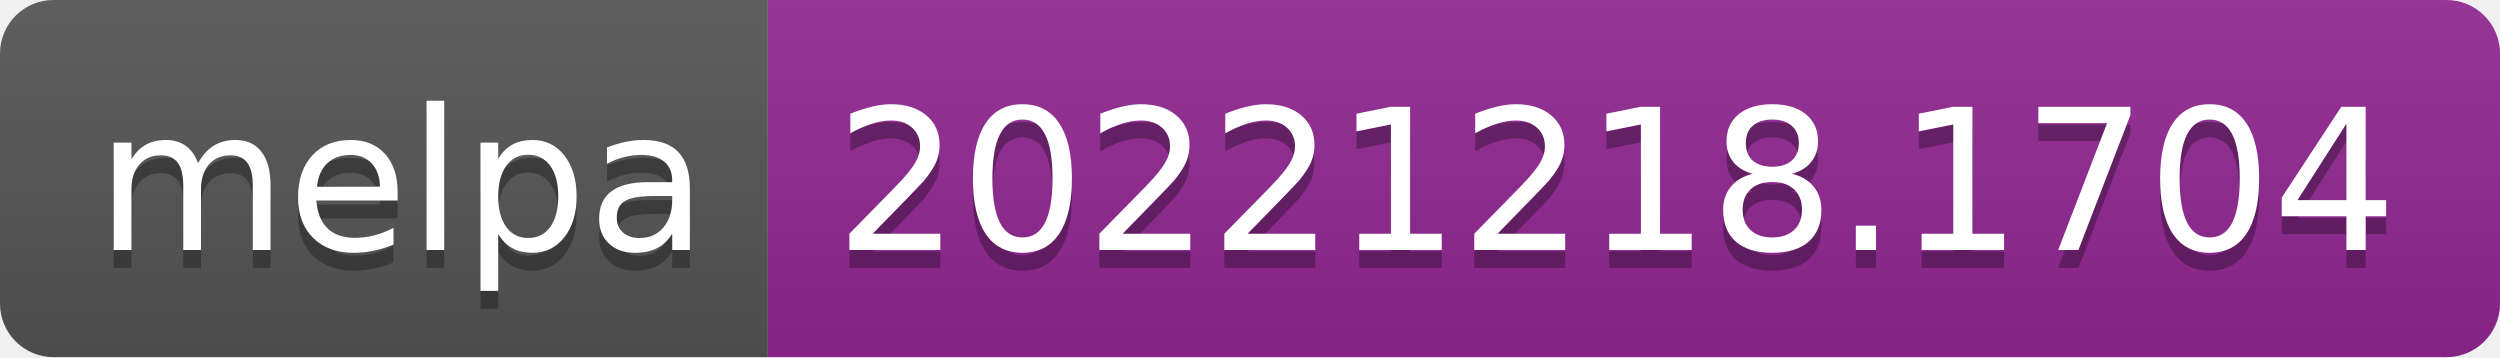
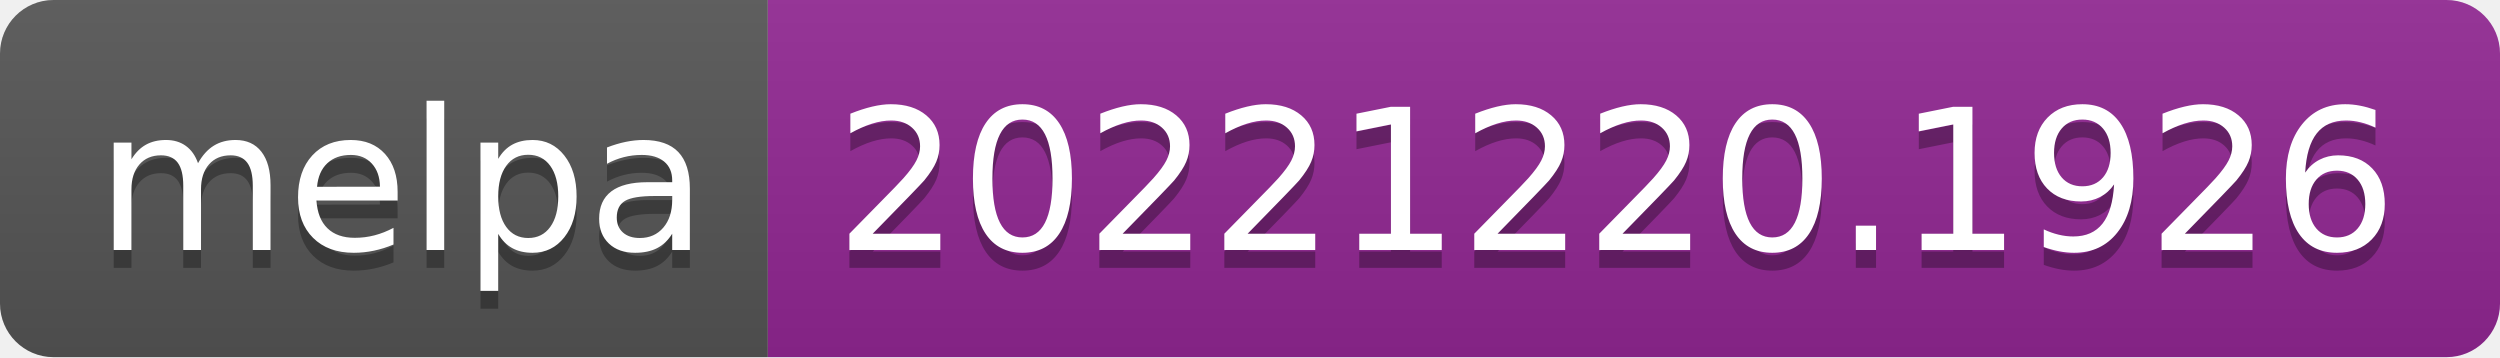
- <svg xmlns="http://www.w3.org/2000/svg" width="140" height="20" role="img" aria-label="melpa: 20221218.1704">
+ <svg xmlns="http://www.w3.org/2000/svg" width="140" height="20" role="img" aria-label="melpa: 20221220.1926">
  <linearGradient id="s" x2="0" y2="100%">
    <stop offset="0" stop-color="#bbb" stop-opacity=".1" />
    <stop offset="1" stop-opacity=".1" />
  </linearGradient>
  <clipPath id="r">
    <rect width="140" height="20" rx="3" fill="#fff" />
  </clipPath>
  <g clip-path="url(#r)">
    <rect width="43" height="20" fill="#555" />
    <rect x="43" width="97" height="20" fill="#922793" />
    <rect width="140" height="20" fill="url(#s)" />
  </g>
  <g fill="#fff" text-anchor="middle" font-family="Verdana,Geneva,DejaVu Sans,sans-serif" text-rendering="geometricPrecision" font-size="110">
    <text aria-hidden="true" x="225" y="150" fill="#010101" fill-opacity=".3" transform="scale(.1)" textLength="330">melpa</text>
    <text x="225" y="140" transform="scale(.1)" fill="#fff" textLength="330">melpa</text>
-     <text aria-hidden="true" x="905" y="150" fill="#010101" fill-opacity=".3" transform="scale(.1)" textLength="870">20221218.1704</text>
-     <text x="905" y="140" transform="scale(.1)" fill="#fff" textLength="870">20221218.1704</text>
+     <text aria-hidden="true" x="905" y="150" fill="#010101" fill-opacity=".3" transform="scale(.1)" textLength="870">20221220.1926</text>
+     <text x="905" y="140" transform="scale(.1)" fill="#fff" textLength="870">20221220.1926</text>
  </g>
</svg>
